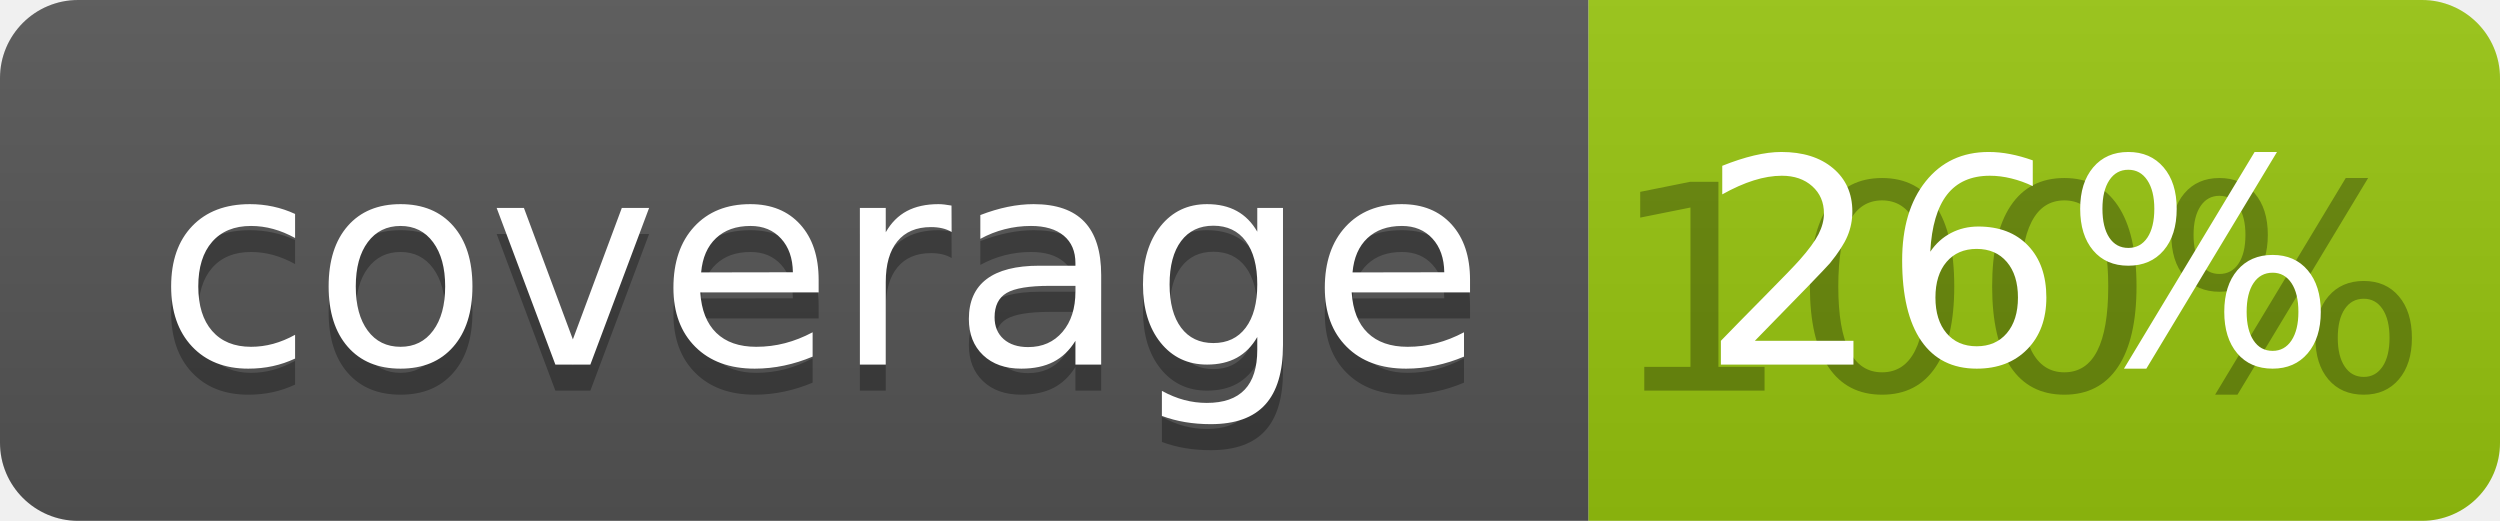
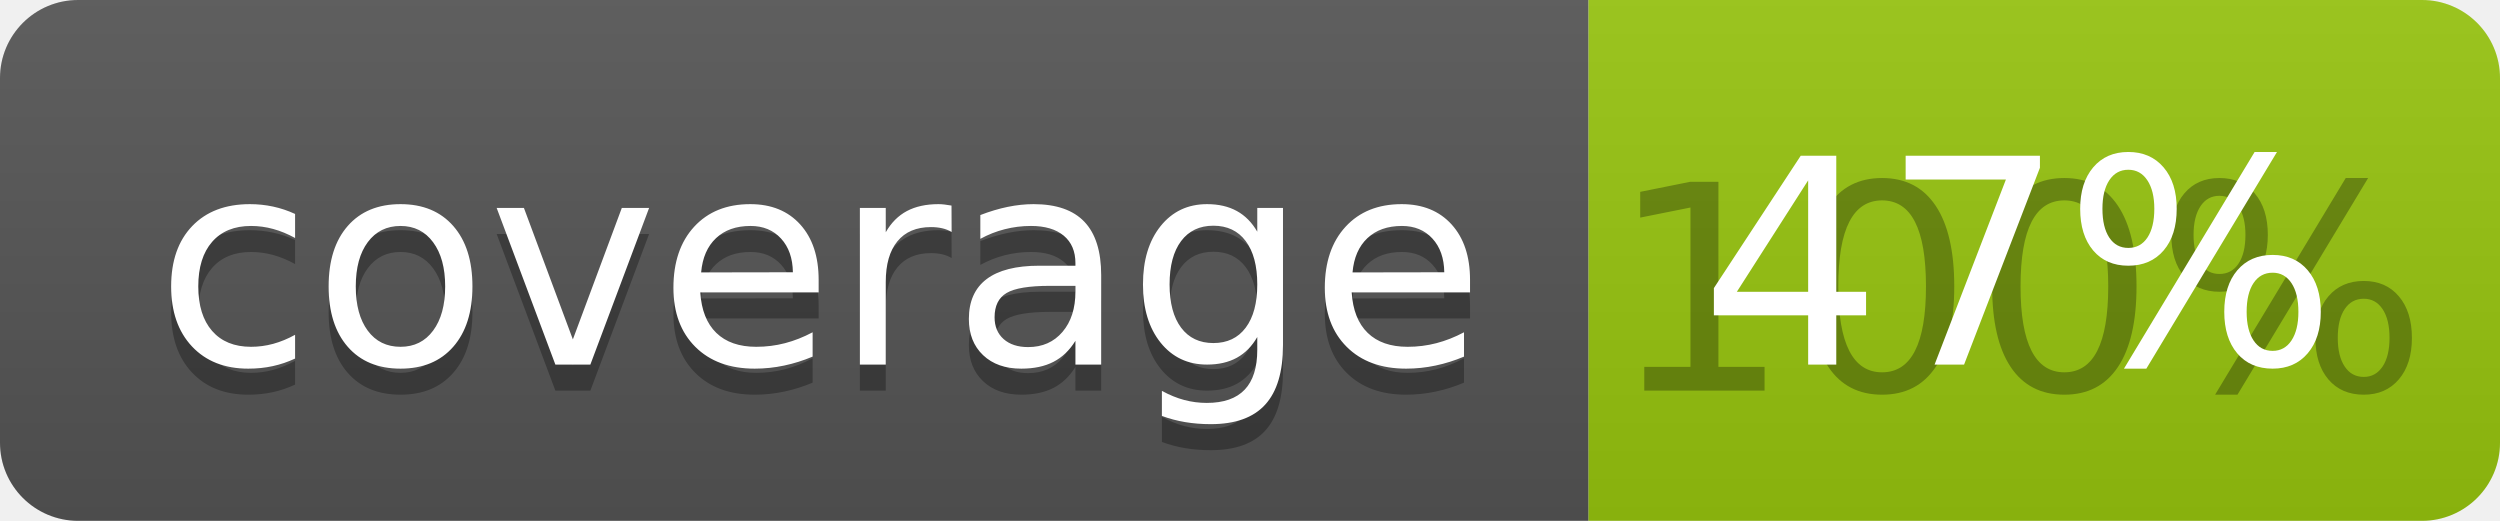
<svg xmlns="http://www.w3.org/2000/svg" width="96" height="20">
  <linearGradient id="b" x2="0" y2="100%">
    <stop offset="0" stop-color="#bbb" stop-opacity=".1" />
    <stop offset="1" stop-opacity=".1" />
  </linearGradient>
  <clipPath id="a">
    <rect width="96" height="20" rx="3" fill="#fff" />
  </clipPath>
  <g clip-path="url(#a)">
    <path fill="#555" d="M0 0h61v20H0z" />
    <path fill="#97C50F" d="M61 0h35v20H61z" />
    <path fill="url(#b)" d="M0 0h96v20H0z" />
  </g>
  <g fill="#fff" text-anchor="middle" font-family="DejaVu Sans,Verdana,Geneva,sans-serif" font-size="110">
    <text x="315" y="150" fill="#010101" fill-opacity=".3" transform="scale(.1)" textLength="510">coverage</text>
    <text x="315" y="140" transform="scale(.1)" textLength="510">coverage</text>
    <text x="775" y="150" fill="#010101" fill-opacity=".3" transform="scale(.1)" textLength="250">100%</text>
-     <text x="775" y="140" transform="scale(.1)" textLength="250">26%</text>
+     <text x="775" y="140" transform="scale(.1)" textLength="250">47%</text>
  </g>
</svg>
